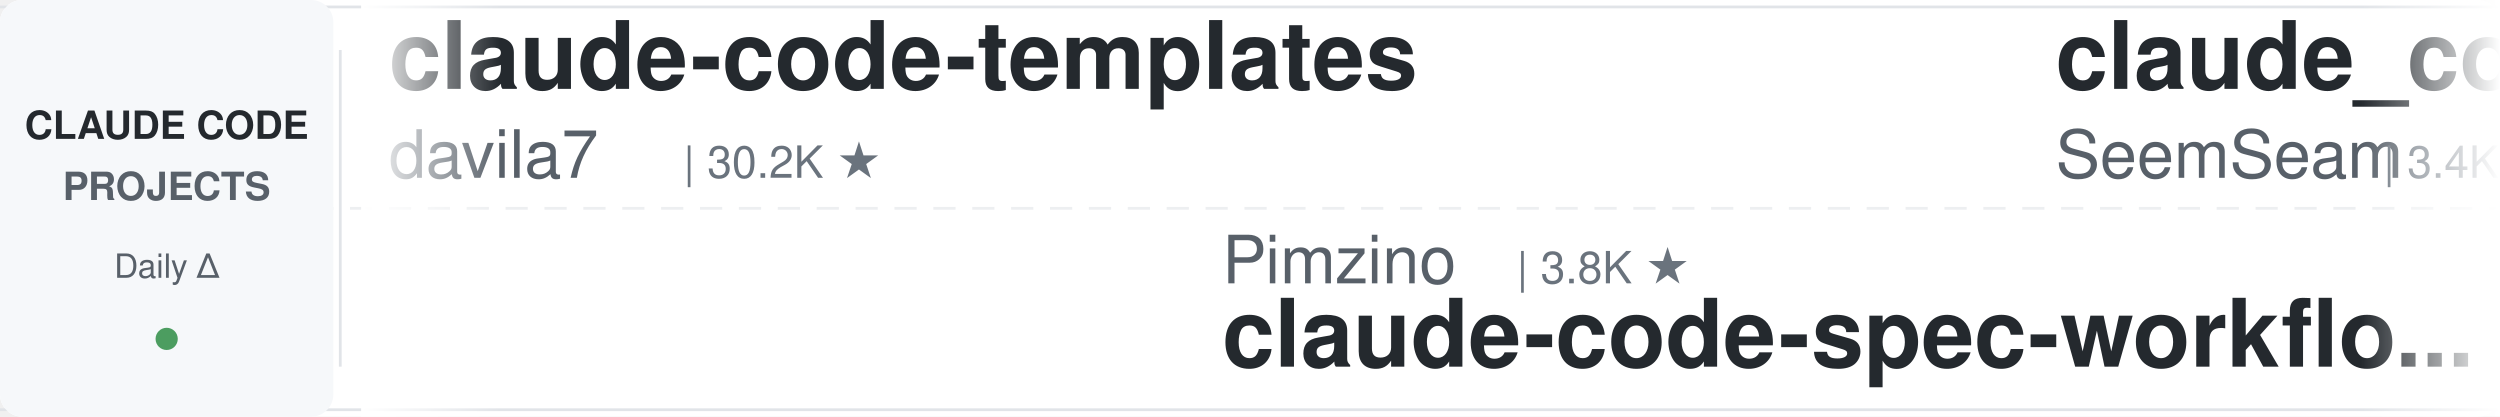
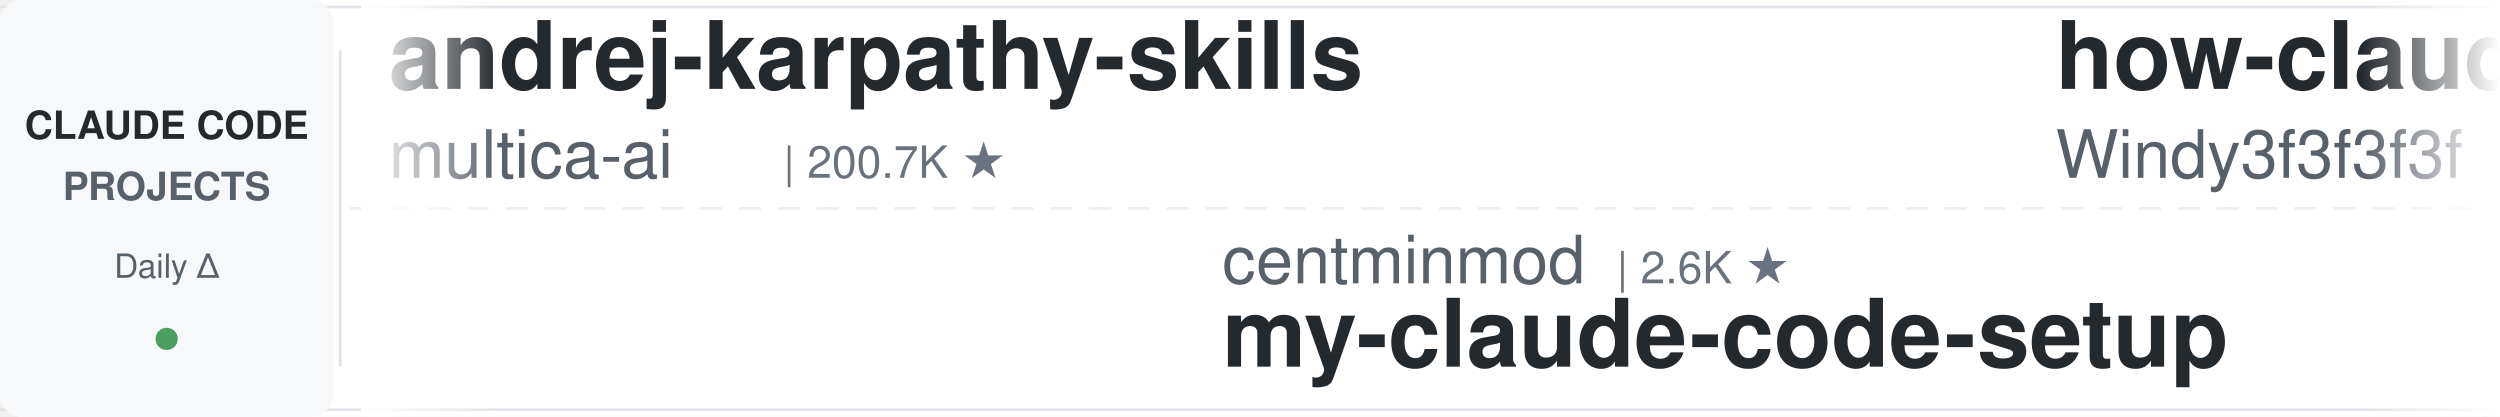
<svg xmlns="http://www.w3.org/2000/svg" width="900" height="150">
  <defs>
    <linearGradient id="leftFade" x1="0%" y1="0%" x2="100%" y2="0%">
      <stop offset="0%" style="stop-color:#ffffff;stop-opacity:1" />
      <stop offset="100%" style="stop-color:#ffffff;stop-opacity:0" />
    </linearGradient>
    <linearGradient id="rightFade" x1="0%" y1="0%" x2="100%" y2="0%">
      <stop offset="0%" style="stop-color:#ffffff;stop-opacity:0" />
      <stop offset="100%" style="stop-color:#ffffff;stop-opacity:1" />
    </linearGradient>
  </defs>
  <rect width="900" height="150" fill="#ffffff" rx="8" />
  <rect x="0" y="2" width="900" height="1" fill="#e1e4e8" />
  <rect x="0" y="147" width="900" height="1" fill="#e1e4e8" />
  <line x1="0" y1="75" x2="900" y2="75" stroke="#e1e4e8" stroke-width="1" stroke-dasharray="8 6" opacity="0.6" />
  <rect x="0" y="0" width="120" height="150" fill="#f6f8fa" rx="8" />
  <text x="60" y="50" font-family="-apple-system, BlinkMacSystemFont, 'Segoe UI', Helvetica, Arial, sans-serif" font-size="14" font-weight="600" fill="#24292e" text-anchor="middle">CLAUDE CODE</text>
  <text x="60" y="72" font-family="-apple-system, BlinkMacSystemFont, 'Segoe UI', Helvetica, Arial, sans-serif" font-size="14" font-weight="600" fill="#586069" text-anchor="middle">PROJECTS</text>
  <text x="60" y="100" font-family="-apple-system, BlinkMacSystemFont, 'Segoe UI', Helvetica, Arial, sans-serif" font-size="12" font-weight="500" fill="#586069" text-anchor="middle">Daily Δ</text>
  <circle cx="60" cy="122" r="4" fill="#22863a" opacity="0.8" />
  <rect x="122" y="18" width="1" height="114" fill="#e1e4e8" />
  <clipPath id="tickerClip">
    <rect x="130" y="0" width="770" height="150" />
  </clipPath>
  <g clip-path="url(#tickerClip)">
    <g id="tickerItems">
      <animateTransform attributeName="transform" attributeType="XML" type="translate" from="0 0" to="-3000 0" dur="54s" repeatCount="indefinite" />
      <g transform="translate(0, 0)">
+         <text x="140" y="32" font-family="-apple-system, BlinkMacSystemFont, 'Segoe UI', Helvetica, Arial, sans-serif" font-size="34" font-weight="600" fill="#24292e">andrej-karpathy-skills</text>
+         <text x="140" y="64" font-family="-apple-system, BlinkMacSystemFont, 'Segoe UI', Helvetica, Arial, sans-serif" font-size="24" font-weight="400" fill="#586069">multica-ai</text>
+         <text x="282" y="64" font-family="-apple-system, BlinkMacSystemFont, 'Segoe UI', Helvetica, Arial, sans-serif" font-size="16" font-weight="500" fill="#6a737d">| 200.7K ★</text>
+       </g>
+       <g transform="translate(300, 0)">
+         <text x="140" y="102" font-family="-apple-system, BlinkMacSystemFont, 'Segoe UI', Helvetica, Arial, sans-serif" font-size="24" font-weight="400" fill="#586069">centminmod</text>
+         <text x="282" y="102" font-family="-apple-system, BlinkMacSystemFont, 'Segoe UI', Helvetica, Arial, sans-serif" font-size="16" font-weight="500" fill="#6a737d">| 2.6K ★</text>
+         <text x="140" y="132" font-family="-apple-system, BlinkMacSystemFont, 'Segoe UI', Helvetica, Arial, sans-serif" font-size="34" font-weight="600" fill="#24292e">my-claude-code-setup</text>
+       </g>
+       <g transform="translate(600, 0)">
+         <text x="140" y="32" font-family="-apple-system, BlinkMacSystemFont, 'Segoe UI', Helvetica, Arial, sans-serif" font-size="34" font-weight="600" fill="#24292e">how-claude-code-works</text>
+         <text x="140" y="64" font-family="-apple-system, BlinkMacSystemFont, 'Segoe UI', Helvetica, Arial, sans-serif" font-size="24" font-weight="400" fill="#586069">Windy3f3f3f3f</text>
+         <text x="318" y="64" font-family="-apple-system, BlinkMacSystemFont, 'Segoe UI', Helvetica, Arial, sans-serif" font-size="16" font-weight="500" fill="#6a737d">| 3.4K ★</text>
+       </g>
+       <g transform="translate(900, 0)">
+         <text x="140" y="102" font-family="-apple-system, BlinkMacSystemFont, 'Segoe UI', Helvetica, Arial, sans-serif" font-size="24" font-weight="400" fill="#586069">ponponon</text>
+         <text x="258" y="102" font-family="-apple-system, BlinkMacSystemFont, 'Segoe UI', Helvetica, Arial, sans-serif" font-size="16" font-weight="500" fill="#6a737d">| 2.3K ★</text>
+         <text x="140" y="132" font-family="-apple-system, BlinkMacSystemFont, 'Segoe UI', Helvetica, Arial, sans-serif" font-size="34" font-weight="600" fill="#24292e">claude_code_src</text>
+       </g>
+       <g transform="translate(1200, 0)">
+         <text x="140" y="32" font-family="-apple-system, BlinkMacSystemFont, 'Segoe UI', Helvetica, Arial, sans-serif" font-size="34" font-weight="600" fill="#24292e">claude-code-ultimate-gui...</text>
+         <text x="140" y="64" font-family="-apple-system, BlinkMacSystemFont, 'Segoe UI', Helvetica, Arial, sans-serif" font-size="24" font-weight="400" fill="#586069">FlorianBruniaux</text>
+         <text x="342" y="64" font-family="-apple-system, BlinkMacSystemFont, 'Segoe UI', Helvetica, Arial, sans-serif" font-size="16" font-weight="500" fill="#6a737d">| 5.7K ★</text>
+       </g>
+       <g transform="translate(1500, 0)">
+         <text x="140" y="102" font-family="-apple-system, BlinkMacSystemFont, 'Segoe UI', Helvetica, Arial, sans-serif" font-size="24" font-weight="400" fill="#586069">anthropics</text>
+         <text x="282" y="102" font-family="-apple-system, BlinkMacSystemFont, 'Segoe UI', Helvetica, Arial, sans-serif" font-size="16" font-weight="500" fill="#6a737d">| 939 ★</text>
+         <text x="140" y="132" font-family="-apple-system, BlinkMacSystemFont, 'Segoe UI', Helvetica, Arial, sans-serif" font-size="34" font-weight="600" fill="#24292e">claude-code-base-action</text>
+       </g>
+       <g transform="translate(1800, 0)">
+         <text x="140" y="32" font-family="-apple-system, BlinkMacSystemFont, 'Segoe UI', Helvetica, Arial, sans-serif" font-size="34" font-weight="600" fill="#24292e">claude-code-prompts</text>
+         <text x="140" y="64" font-family="-apple-system, BlinkMacSystemFont, 'Segoe UI', Helvetica, Arial, sans-serif" font-size="24" font-weight="400" fill="#586069">repowise-dev</text>
+         <text x="306" y="64" font-family="-apple-system, BlinkMacSystemFont, 'Segoe UI', Helvetica, Arial, sans-serif" font-size="16" font-weight="500" fill="#6a737d">| 1.2K ★</text>
+       </g>
+       <g transform="translate(2100, 0)">
+         <text x="140" y="102" font-family="-apple-system, BlinkMacSystemFont, 'Segoe UI', Helvetica, Arial, sans-serif" font-size="24" font-weight="400" fill="#586069">anthropics</text>
+         <text x="282" y="102" font-family="-apple-system, BlinkMacSystemFont, 'Segoe UI', Helvetica, Arial, sans-serif" font-size="16" font-weight="500" fill="#6a737d">| 5.8K ★</text>
+         <text x="140" y="132" font-family="-apple-system, BlinkMacSystemFont, 'Segoe UI', Helvetica, Arial, sans-serif" font-size="34" font-weight="600" fill="#24292e">claude-code-security-rev...</text>
+       </g>
+       <g transform="translate(2400, 0)">
        <text x="140" y="32" font-family="-apple-system, BlinkMacSystemFont, 'Segoe UI', Helvetica, Arial, sans-serif" font-size="34" font-weight="600" fill="#24292e">claude-code-templates</text>
        <text x="140" y="64" font-family="-apple-system, BlinkMacSystemFont, 'Segoe UI', Helvetica, Arial, sans-serif" font-size="24" font-weight="400" fill="#586069">davila7</text>
        <text x="246" y="64" font-family="-apple-system, BlinkMacSystemFont, 'Segoe UI', Helvetica, Arial, sans-serif" font-size="16" font-weight="500" fill="#6a737d">| 30.2K ★</text>
      </g>
-       <g transform="translate(300, 0)">
-         <text x="140" y="102" font-family="-apple-system, BlinkMacSystemFont, 'Segoe UI', Helvetica, Arial, sans-serif" font-size="24" font-weight="400" fill="#586069">Pimzino</text>
-         <text x="246" y="102" font-family="-apple-system, BlinkMacSystemFont, 'Segoe UI', Helvetica, Arial, sans-serif" font-size="16" font-weight="500" fill="#6a737d">| 3.8K ★</text>
-         <text x="140" y="132" font-family="-apple-system, BlinkMacSystemFont, 'Segoe UI', Helvetica, Arial, sans-serif" font-size="34" font-weight="600" fill="#24292e">claude-code-spec-workflo...</text>
-       </g>
-       <g transform="translate(600, 0)">
-         <text x="140" y="32" font-family="-apple-system, BlinkMacSystemFont, 'Segoe UI', Helvetica, Arial, sans-serif" font-size="34" font-weight="600" fill="#24292e">claude_codex_bridge</text>
-         <text x="140" y="64" font-family="-apple-system, BlinkMacSystemFont, 'Segoe UI', Helvetica, Arial, sans-serif" font-size="24" font-weight="400" fill="#586069">SeemSeam</text>
-         <text x="258" y="64" font-family="-apple-system, BlinkMacSystemFont, 'Segoe UI', Helvetica, Arial, sans-serif" font-size="16" font-weight="500" fill="#6a737d">| 3.4K ★</text>
-       </g>
-       <g transform="translate(900, 0)">
-         <text x="140" y="102" font-family="-apple-system, BlinkMacSystemFont, 'Segoe UI', Helvetica, Arial, sans-serif" font-size="24" font-weight="400" fill="#586069">alejandrobalderas</text>
-         <text x="366" y="102" font-family="-apple-system, BlinkMacSystemFont, 'Segoe UI', Helvetica, Arial, sans-serif" font-size="16" font-weight="500" fill="#6a737d">| 2.7K ★</text>
-         <text x="140" y="132" font-family="-apple-system, BlinkMacSystemFont, 'Segoe UI', Helvetica, Arial, sans-serif" font-size="34" font-weight="600" fill="#24292e">claude-code-from-source</text>
-       </g>
-       <g transform="translate(1200, 0)">
-         <text x="140" y="32" font-family="-apple-system, BlinkMacSystemFont, 'Segoe UI', Helvetica, Arial, sans-serif" font-size="34" font-weight="600" fill="#24292e">free-claude-code</text>
-         <text x="140" y="64" font-family="-apple-system, BlinkMacSystemFont, 'Segoe UI', Helvetica, Arial, sans-serif" font-size="24" font-weight="400" fill="#586069">Alishahryar1</text>
-         <text x="306" y="64" font-family="-apple-system, BlinkMacSystemFont, 'Segoe UI', Helvetica, Arial, sans-serif" font-size="16" font-weight="500" fill="#6a737d">| 45.0K ★</text>
-       </g>
-       <g transform="translate(1500, 0)">
-         <text x="140" y="102" font-family="-apple-system, BlinkMacSystemFont, 'Segoe UI', Helvetica, Arial, sans-serif" font-size="24" font-weight="400" fill="#586069">ykdojo</text>
-         <text x="234" y="102" font-family="-apple-system, BlinkMacSystemFont, 'Segoe UI', Helvetica, Arial, sans-serif" font-size="16" font-weight="500" fill="#6a737d">| 9.6K ★</text>
-         <text x="140" y="132" font-family="-apple-system, BlinkMacSystemFont, 'Segoe UI', Helvetica, Arial, sans-serif" font-size="34" font-weight="600" fill="#24292e">claude-code-tips</text>
-       </g>
-       <g transform="translate(1800, 0)">
-         <text x="140" y="32" font-family="-apple-system, BlinkMacSystemFont, 'Segoe UI', Helvetica, Arial, sans-serif" font-size="34" font-weight="600" fill="#24292e">claude-code-ultimate-gui...</text>
-         <text x="140" y="64" font-family="-apple-system, BlinkMacSystemFont, 'Segoe UI', Helvetica, Arial, sans-serif" font-size="24" font-weight="400" fill="#586069">FlorianBruniaux</text>
-         <text x="342" y="64" font-family="-apple-system, BlinkMacSystemFont, 'Segoe UI', Helvetica, Arial, sans-serif" font-size="16" font-weight="500" fill="#6a737d">| 5.7K ★</text>
-       </g>
-       <g transform="translate(2100, 0)">
-         <text x="140" y="102" font-family="-apple-system, BlinkMacSystemFont, 'Segoe UI', Helvetica, Arial, sans-serif" font-size="24" font-weight="400" fill="#586069">disler</text>
-         <text x="234" y="102" font-family="-apple-system, BlinkMacSystemFont, 'Segoe UI', Helvetica, Arial, sans-serif" font-size="16" font-weight="500" fill="#6a737d">| 1.6K ★</text>
-         <text x="140" y="132" font-family="-apple-system, BlinkMacSystemFont, 'Segoe UI', Helvetica, Arial, sans-serif" font-size="34" font-weight="600" fill="#24292e">pi-vs-claude-code</text>
-       </g>
-       <g transform="translate(2400, 0)">
-         <text x="140" y="32" font-family="-apple-system, BlinkMacSystemFont, 'Segoe UI', Helvetica, Arial, sans-serif" font-size="34" font-weight="600" fill="#24292e">claude-code-my-workflow</text>
-         <text x="140" y="64" font-family="-apple-system, BlinkMacSystemFont, 'Segoe UI', Helvetica, Arial, sans-serif" font-size="24" font-weight="400" fill="#586069">pedrohcgs</text>
-         <text x="270" y="64" font-family="-apple-system, BlinkMacSystemFont, 'Segoe UI', Helvetica, Arial, sans-serif" font-size="16" font-weight="500" fill="#6a737d">| 1.5K ★</text>
-       </g>
      <g transform="translate(2700, 0)">
-         <text x="140" y="102" font-family="-apple-system, BlinkMacSystemFont, 'Segoe UI', Helvetica, Arial, sans-serif" font-size="24" font-weight="400" fill="#586069">anthropics</text>
-         <text x="282" y="102" font-family="-apple-system, BlinkMacSystemFont, 'Segoe UI', Helvetica, Arial, sans-serif" font-size="16" font-weight="500" fill="#6a737d">| 167.1K ★</text>
-         <text x="140" y="132" font-family="-apple-system, BlinkMacSystemFont, 'Segoe UI', Helvetica, Arial, sans-serif" font-size="34" font-weight="600" fill="#24292e">skills</text>
+         <text x="140" y="102" font-family="-apple-system, BlinkMacSystemFont, 'Segoe UI', Helvetica, Arial, sans-serif" font-size="24" font-weight="400" fill="#586069">Cranot</text>
+         <text x="234" y="102" font-family="-apple-system, BlinkMacSystemFont, 'Segoe UI', Helvetica, Arial, sans-serif" font-size="16" font-weight="500" fill="#6a737d">| 2.9K ★</text>
+         <text x="140" y="132" font-family="-apple-system, BlinkMacSystemFont, 'Segoe UI', Helvetica, Arial, sans-serif" font-size="34" font-weight="600" fill="#24292e">claude-code-guide</text>
      </g>
      <g transform="translate(3000, 0)">
-         <text x="140" y="32" font-family="-apple-system, BlinkMacSystemFont, 'Segoe UI', Helvetica, Arial, sans-serif" font-size="34" font-weight="600" fill="#24292e">claude-code-templates</text>
-         <text x="140" y="64" font-family="-apple-system, BlinkMacSystemFont, 'Segoe UI', Helvetica, Arial, sans-serif" font-size="24" font-weight="400" fill="#586069">davila7</text>
-         <text x="246" y="64" font-family="-apple-system, BlinkMacSystemFont, 'Segoe UI', Helvetica, Arial, sans-serif" font-size="16" font-weight="500" fill="#6a737d">| 30.2K ★</text>
+         <text x="140" y="32" font-family="-apple-system, BlinkMacSystemFont, 'Segoe UI', Helvetica, Arial, sans-serif" font-size="34" font-weight="600" fill="#24292e">andrej-karpathy-skills</text>
+         <text x="140" y="64" font-family="-apple-system, BlinkMacSystemFont, 'Segoe UI', Helvetica, Arial, sans-serif" font-size="24" font-weight="400" fill="#586069">multica-ai</text>
+         <text x="282" y="64" font-family="-apple-system, BlinkMacSystemFont, 'Segoe UI', Helvetica, Arial, sans-serif" font-size="16" font-weight="500" fill="#6a737d">| 200.7K ★</text>
      </g>
      <g transform="translate(3300, 0)">
-         <text x="140" y="102" font-family="-apple-system, BlinkMacSystemFont, 'Segoe UI', Helvetica, Arial, sans-serif" font-size="24" font-weight="400" fill="#586069">Pimzino</text>
-         <text x="246" y="102" font-family="-apple-system, BlinkMacSystemFont, 'Segoe UI', Helvetica, Arial, sans-serif" font-size="16" font-weight="500" fill="#6a737d">| 3.8K ★</text>
-         <text x="140" y="132" font-family="-apple-system, BlinkMacSystemFont, 'Segoe UI', Helvetica, Arial, sans-serif" font-size="34" font-weight="600" fill="#24292e">claude-code-spec-workflo...</text>
+         <text x="140" y="102" font-family="-apple-system, BlinkMacSystemFont, 'Segoe UI', Helvetica, Arial, sans-serif" font-size="24" font-weight="400" fill="#586069">centminmod</text>
+         <text x="282" y="102" font-family="-apple-system, BlinkMacSystemFont, 'Segoe UI', Helvetica, Arial, sans-serif" font-size="16" font-weight="500" fill="#6a737d">| 2.6K ★</text>
+         <text x="140" y="132" font-family="-apple-system, BlinkMacSystemFont, 'Segoe UI', Helvetica, Arial, sans-serif" font-size="34" font-weight="600" fill="#24292e">my-claude-code-setup</text>
      </g>
      <g transform="translate(3600, 0)">
-         <text x="140" y="32" font-family="-apple-system, BlinkMacSystemFont, 'Segoe UI', Helvetica, Arial, sans-serif" font-size="34" font-weight="600" fill="#24292e">claude_codex_bridge</text>
-         <text x="140" y="64" font-family="-apple-system, BlinkMacSystemFont, 'Segoe UI', Helvetica, Arial, sans-serif" font-size="24" font-weight="400" fill="#586069">SeemSeam</text>
-         <text x="258" y="64" font-family="-apple-system, BlinkMacSystemFont, 'Segoe UI', Helvetica, Arial, sans-serif" font-size="16" font-weight="500" fill="#6a737d">| 3.4K ★</text>
+         <text x="140" y="32" font-family="-apple-system, BlinkMacSystemFont, 'Segoe UI', Helvetica, Arial, sans-serif" font-size="34" font-weight="600" fill="#24292e">how-claude-code-works</text>
+         <text x="140" y="64" font-family="-apple-system, BlinkMacSystemFont, 'Segoe UI', Helvetica, Arial, sans-serif" font-size="24" font-weight="400" fill="#586069">Windy3f3f3f3f</text>
+         <text x="318" y="64" font-family="-apple-system, BlinkMacSystemFont, 'Segoe UI', Helvetica, Arial, sans-serif" font-size="16" font-weight="500" fill="#6a737d">| 3.4K ★</text>
      </g>
      <g transform="translate(3900, 0)">
-         <text x="140" y="102" font-family="-apple-system, BlinkMacSystemFont, 'Segoe UI', Helvetica, Arial, sans-serif" font-size="24" font-weight="400" fill="#586069">alejandrobalderas</text>
-         <text x="366" y="102" font-family="-apple-system, BlinkMacSystemFont, 'Segoe UI', Helvetica, Arial, sans-serif" font-size="16" font-weight="500" fill="#6a737d">| 2.7K ★</text>
-         <text x="140" y="132" font-family="-apple-system, BlinkMacSystemFont, 'Segoe UI', Helvetica, Arial, sans-serif" font-size="34" font-weight="600" fill="#24292e">claude-code-from-source</text>
+         <text x="140" y="102" font-family="-apple-system, BlinkMacSystemFont, 'Segoe UI', Helvetica, Arial, sans-serif" font-size="24" font-weight="400" fill="#586069">ponponon</text>
+         <text x="258" y="102" font-family="-apple-system, BlinkMacSystemFont, 'Segoe UI', Helvetica, Arial, sans-serif" font-size="16" font-weight="500" fill="#6a737d">| 2.3K ★</text>
+         <text x="140" y="132" font-family="-apple-system, BlinkMacSystemFont, 'Segoe UI', Helvetica, Arial, sans-serif" font-size="34" font-weight="600" fill="#24292e">claude_code_src</text>
      </g>
    </g>
  </g>
  <rect x="130" y="0" width="50" height="150" fill="url(#leftFade)" />
  <rect x="850" y="0" width="50" height="150" fill="url(#rightFade)" />
</svg>
